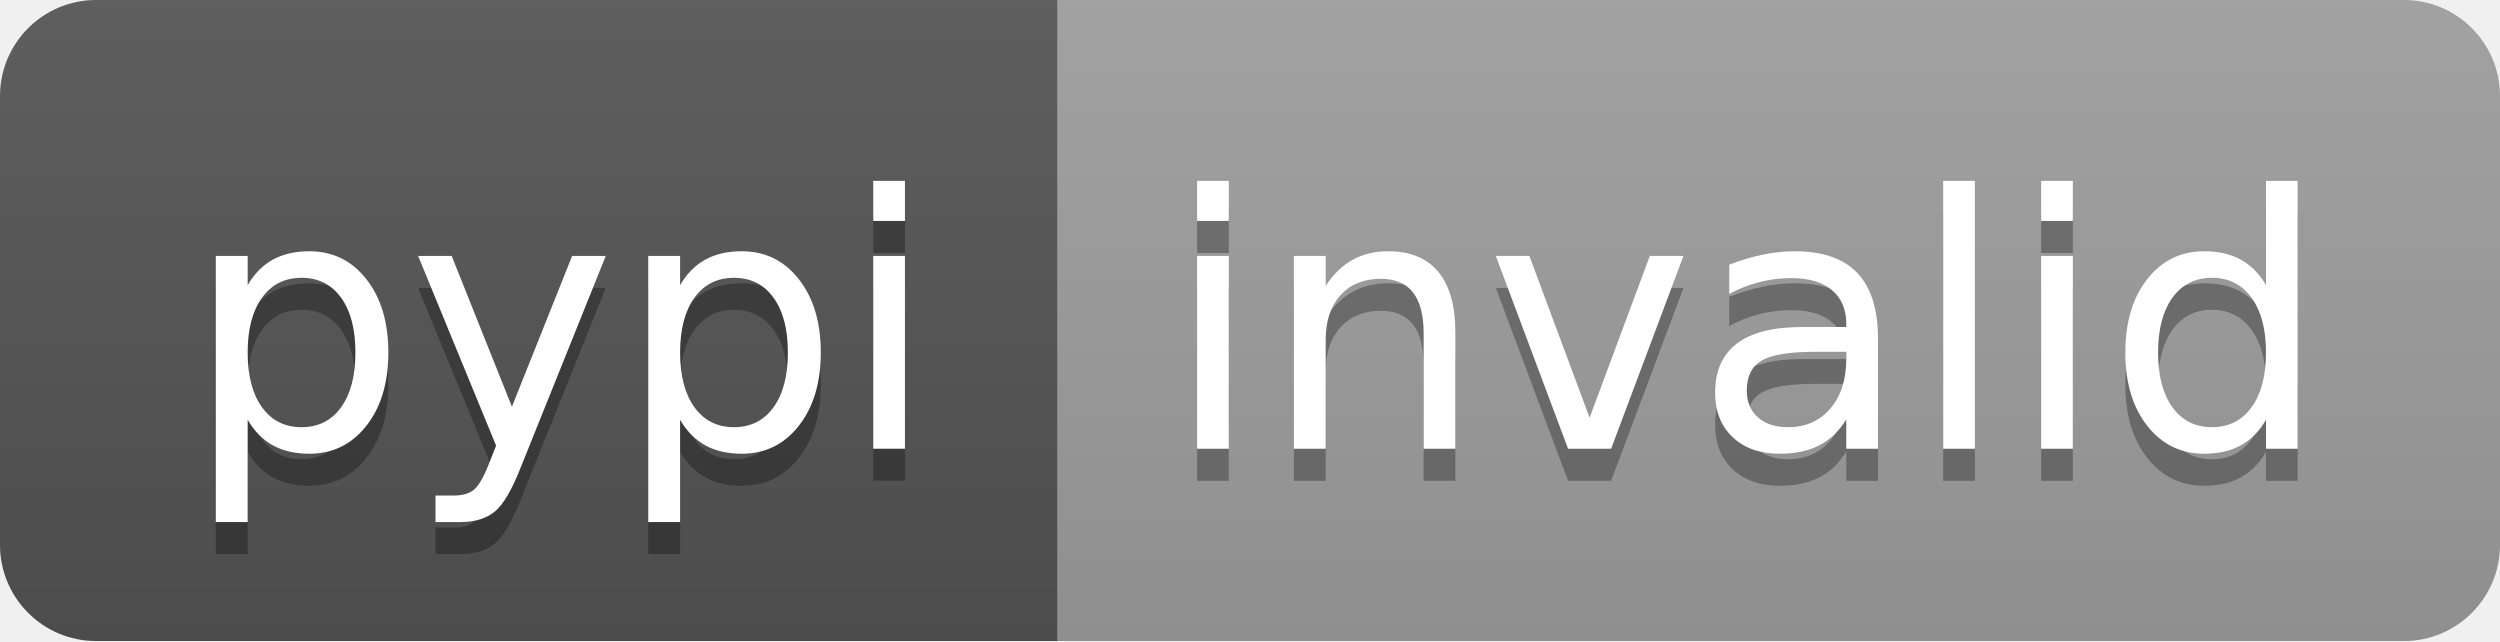
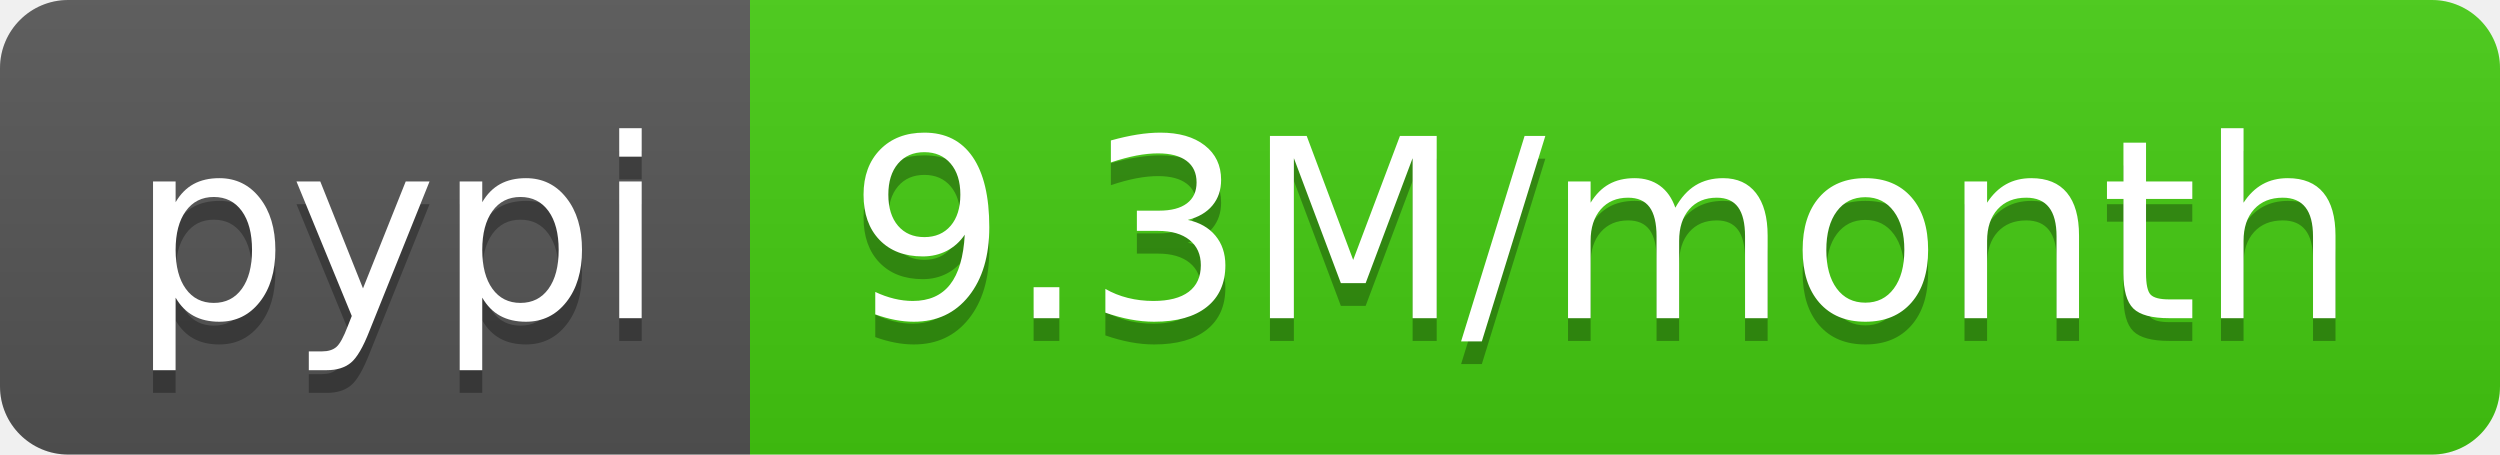
- <svg xmlns="http://www.w3.org/2000/svg" width="78" height="20" role="img" aria-label="pypi: invalid">
+ <svg xmlns="http://www.w3.org/2000/svg" width="110" height="20" role="img" aria-label="pypi: 9.3M/month">
  <linearGradient id="s" x2="0" y2="100%">
    <stop offset="0" stop-color="#bbb" stop-opacity=".1" />
    <stop offset="1" stop-opacity=".1" />
  </linearGradient>
  <clipPath id="r">
-     <rect width="78" height="20" rx="3" fill="#fff" />
+     <rect width="110" height="20" rx="3" fill="#fff" />
  </clipPath>
  <g clip-path="url(#r)">
    <rect width="33" height="20" fill="#555" />
-     <rect x="33" width="45" height="20" fill="#9f9f9f" />
-     <rect width="78" height="20" fill="url(#s)" />
+     <rect x="33" width="77" height="20" fill="#4c1" />
+     <rect width="110" height="20" fill="url(#s)" />
  </g>
  <g fill="#fff" text-anchor="middle" font-family="Verdana,Geneva,DejaVu Sans,sans-serif" text-rendering="geometricPrecision" font-size="110">
    <text aria-hidden="true" x="175" y="150" fill="#010101" fill-opacity=".3" transform="scale(.1)" textLength="230">pypi</text>
    <text x="175" y="140" transform="scale(.1)" fill="#fff" textLength="230">pypi</text>
-     <text aria-hidden="true" x="545" y="150" fill="#010101" fill-opacity=".3" transform="scale(.1)" textLength="350">invalid</text>
-     <text x="545" y="140" transform="scale(.1)" fill="#fff" textLength="350">invalid</text>
+     <text aria-hidden="true" x="705" y="150" fill="#010101" fill-opacity=".3" transform="scale(.1)" textLength="670">9.3M/month</text>
+     <text x="705" y="140" transform="scale(.1)" fill="#fff" textLength="670">9.3M/month</text>
  </g>
</svg>
